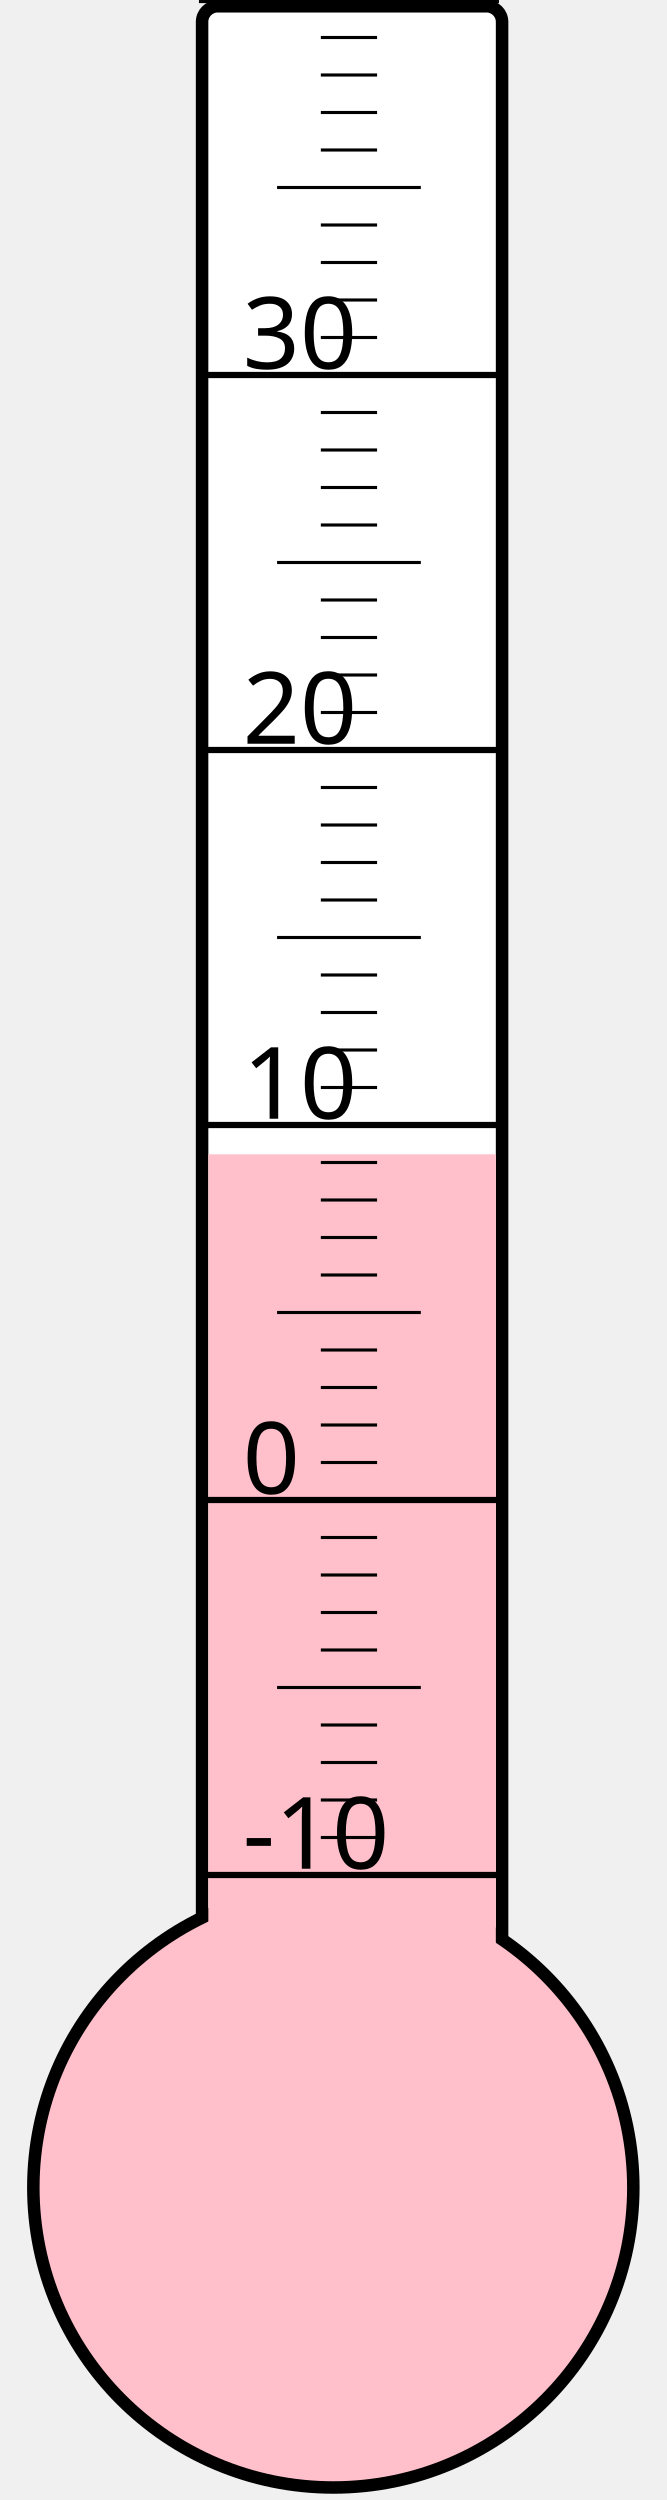
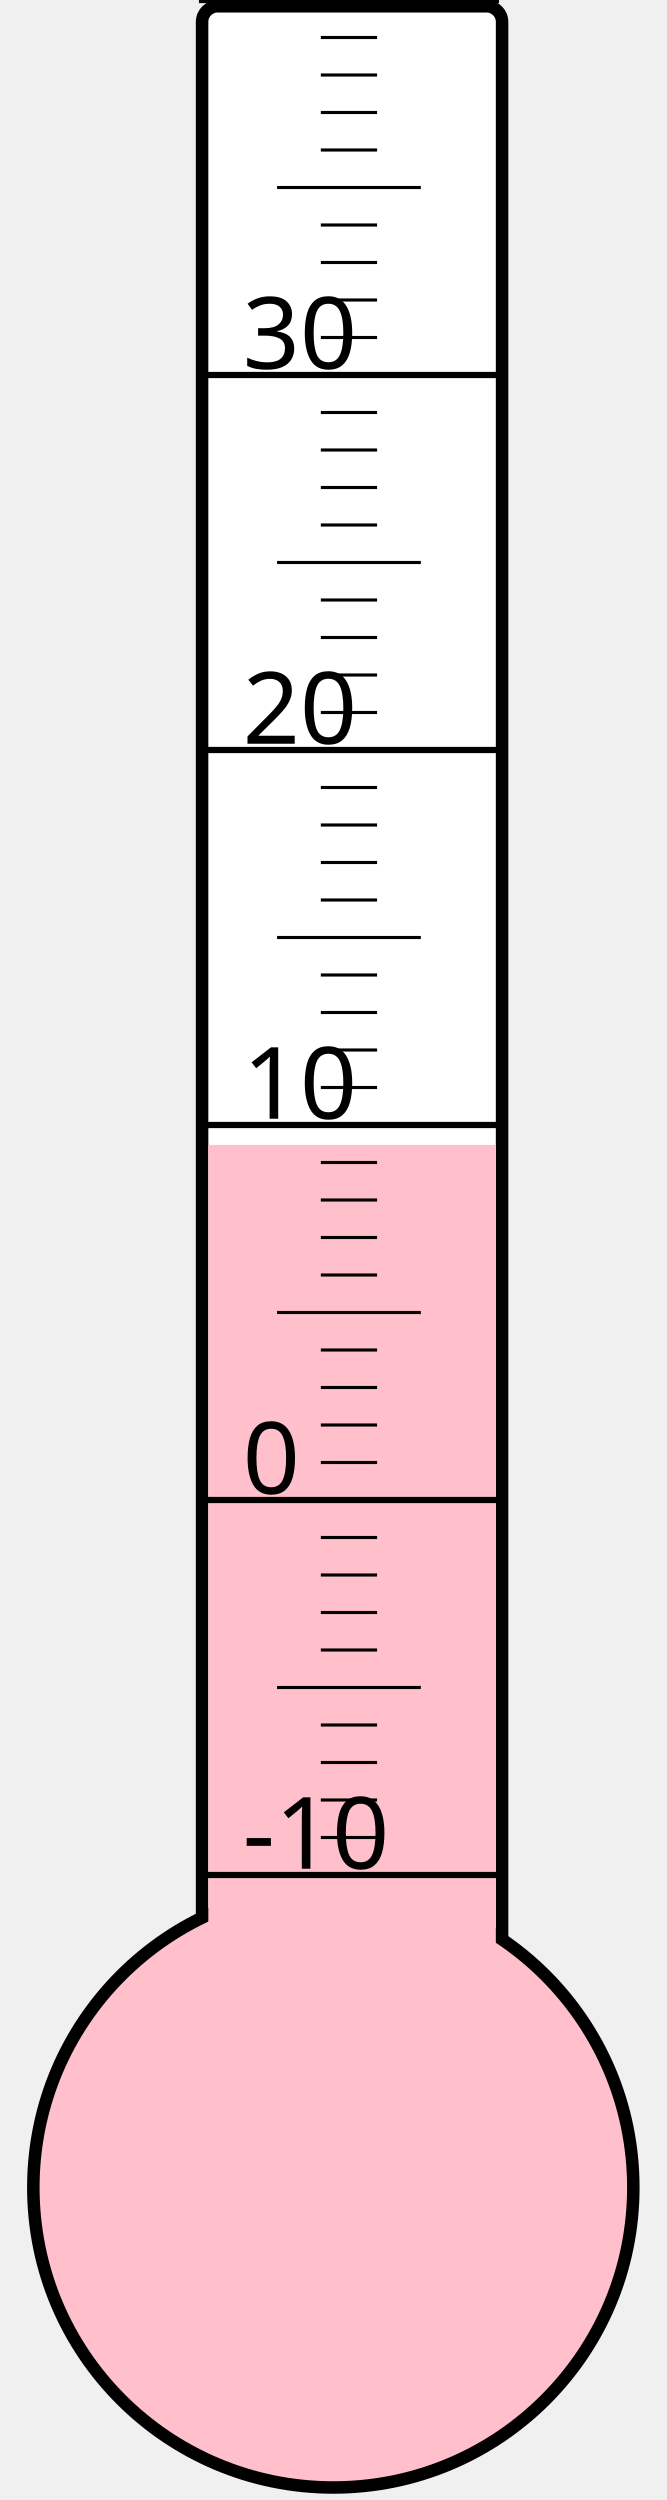
<svg xmlns="http://www.w3.org/2000/svg" width="40px" height="150px" viewBox="0 0 200 800">
  <rect width="200" height="800" x="0" y="0" style="fill: #ffffeb; fill-opacity: 0;" />
  <rect width="96" height="680" x="58" y="2" rx="5" ry="5" style="fill: white; fill-opacity: 1; stroke: black; stroke-width: 4;" />
  <circle cx="100" cy="700" r="96" style="fill: pink; stroke: black; stroke-width: 4;" />
-   <rect width="92" height="330.625" x="60" y="369.375" style="fill: pink; fill-opacity: 1; stroke-width: 0;" />
+   <rect width="92" height="333.625" x="60" y="366.375" style="fill: pink; fill-opacity: 1; stroke-width: 0;" />
  <text x="71" y="598" style="font-family: sans-serif; font-size: 24pt;">-10</text>
  <text x="71" y="478" style="font-family: sans-serif; font-size: 24pt;">0</text>
  <text x="71" y="358" style="font-family: sans-serif; font-size: 24pt;">10</text>
  <text x="71" y="238" style="font-family: sans-serif; font-size: 24pt;">20</text>
  <text x="71" y="118" style="font-family: sans-serif; font-size: 24pt;">30</text>
  <g style="stroke: black;">
    <line x1="57" y1="600" x2="153" y2="600" style="stroke-width: 2;" />
    <line x1="96" y1="588" x2="114" y2="588" style="stroke-width: 1;" />
    <line x1="96" y1="576" x2="114" y2="576" style="stroke-width: 1;" />
    <line x1="96" y1="564" x2="114" y2="564" style="stroke-width: 1;" />
    <line x1="96" y1="552" x2="114" y2="552" style="stroke-width: 1;" />
    <line x1="82" y1="540" x2="128" y2="540" style="stroke-width: 1;" />
    <line x1="96" y1="528" x2="114" y2="528" style="stroke-width: 1;" />
    <line x1="96" y1="516" x2="114" y2="516" style="stroke-width: 1;" />
    <line x1="96" y1="504" x2="114" y2="504" style="stroke-width: 1;" />
    <line x1="96" y1="492" x2="114" y2="492" style="stroke-width: 1;" />
    <line x1="57" y1="480" x2="153" y2="480" style="stroke-width: 2;" />
    <line x1="96" y1="468" x2="114" y2="468" style="stroke-width: 1;" />
    <line x1="96" y1="456" x2="114" y2="456" style="stroke-width: 1;" />
    <line x1="96" y1="444" x2="114" y2="444" style="stroke-width: 1;" />
    <line x1="96" y1="432" x2="114" y2="432" style="stroke-width: 1;" />
    <line x1="82" y1="420" x2="128" y2="420" style="stroke-width: 1;" />
    <line x1="96" y1="408" x2="114" y2="408" style="stroke-width: 1;" />
    <line x1="96" y1="396" x2="114" y2="396" style="stroke-width: 1;" />
    <line x1="96" y1="384" x2="114" y2="384" style="stroke-width: 1;" />
    <line x1="96" y1="372" x2="114" y2="372" style="stroke-width: 1;" />
    <line x1="57" y1="360" x2="153" y2="360" style="stroke-width: 2;" />
    <line x1="96" y1="348" x2="114" y2="348" style="stroke-width: 1;" />
    <line x1="96" y1="336" x2="114" y2="336" style="stroke-width: 1;" />
    <line x1="96" y1="324" x2="114" y2="324" style="stroke-width: 1;" />
    <line x1="96" y1="312" x2="114" y2="312" style="stroke-width: 1;" />
    <line x1="82" y1="300" x2="128" y2="300" style="stroke-width: 1;" />
    <line x1="96" y1="288" x2="114" y2="288" style="stroke-width: 1;" />
    <line x1="96" y1="276" x2="114" y2="276" style="stroke-width: 1;" />
    <line x1="96" y1="264" x2="114" y2="264" style="stroke-width: 1;" />
    <line x1="96" y1="252" x2="114" y2="252" style="stroke-width: 1;" />
    <line x1="57" y1="240" x2="153" y2="240" style="stroke-width: 2;" />
    <line x1="96" y1="228" x2="114" y2="228" style="stroke-width: 1;" />
    <line x1="96" y1="216" x2="114" y2="216" style="stroke-width: 1;" />
    <line x1="96" y1="204" x2="114" y2="204" style="stroke-width: 1;" />
    <line x1="96" y1="192" x2="114" y2="192" style="stroke-width: 1;" />
    <line x1="82" y1="180" x2="128" y2="180" style="stroke-width: 1;" />
    <line x1="96" y1="168" x2="114" y2="168" style="stroke-width: 1;" />
    <line x1="96" y1="156" x2="114" y2="156" style="stroke-width: 1;" />
    <line x1="96" y1="144" x2="114" y2="144" style="stroke-width: 1;" />
    <line x1="96" y1="132" x2="114" y2="132" style="stroke-width: 1;" />
    <line x1="57" y1="120" x2="153" y2="120" style="stroke-width: 2;" />
    <line x1="96" y1="108" x2="114" y2="108" style="stroke-width: 1;" />
    <line x1="96" y1="96" x2="114" y2="96" style="stroke-width: 1;" />
    <line x1="96" y1="84" x2="114" y2="84" style="stroke-width: 1;" />
    <line x1="96" y1="72" x2="114" y2="72" style="stroke-width: 1;" />
    <line x1="82" y1="60" x2="128" y2="60" style="stroke-width: 1;" />
    <line x1="96" y1="48" x2="114" y2="48" style="stroke-width: 1;" />
    <line x1="96" y1="36" x2="114" y2="36" style="stroke-width: 1;" />
    <line x1="96" y1="24" x2="114" y2="24" style="stroke-width: 1;" />
    <line x1="96" y1="12" x2="114" y2="12" style="stroke-width: 1;" />
    <line x1="57" y1="0" x2="153" y2="0" style="stroke-width: 2;" />
  </g>
</svg>
